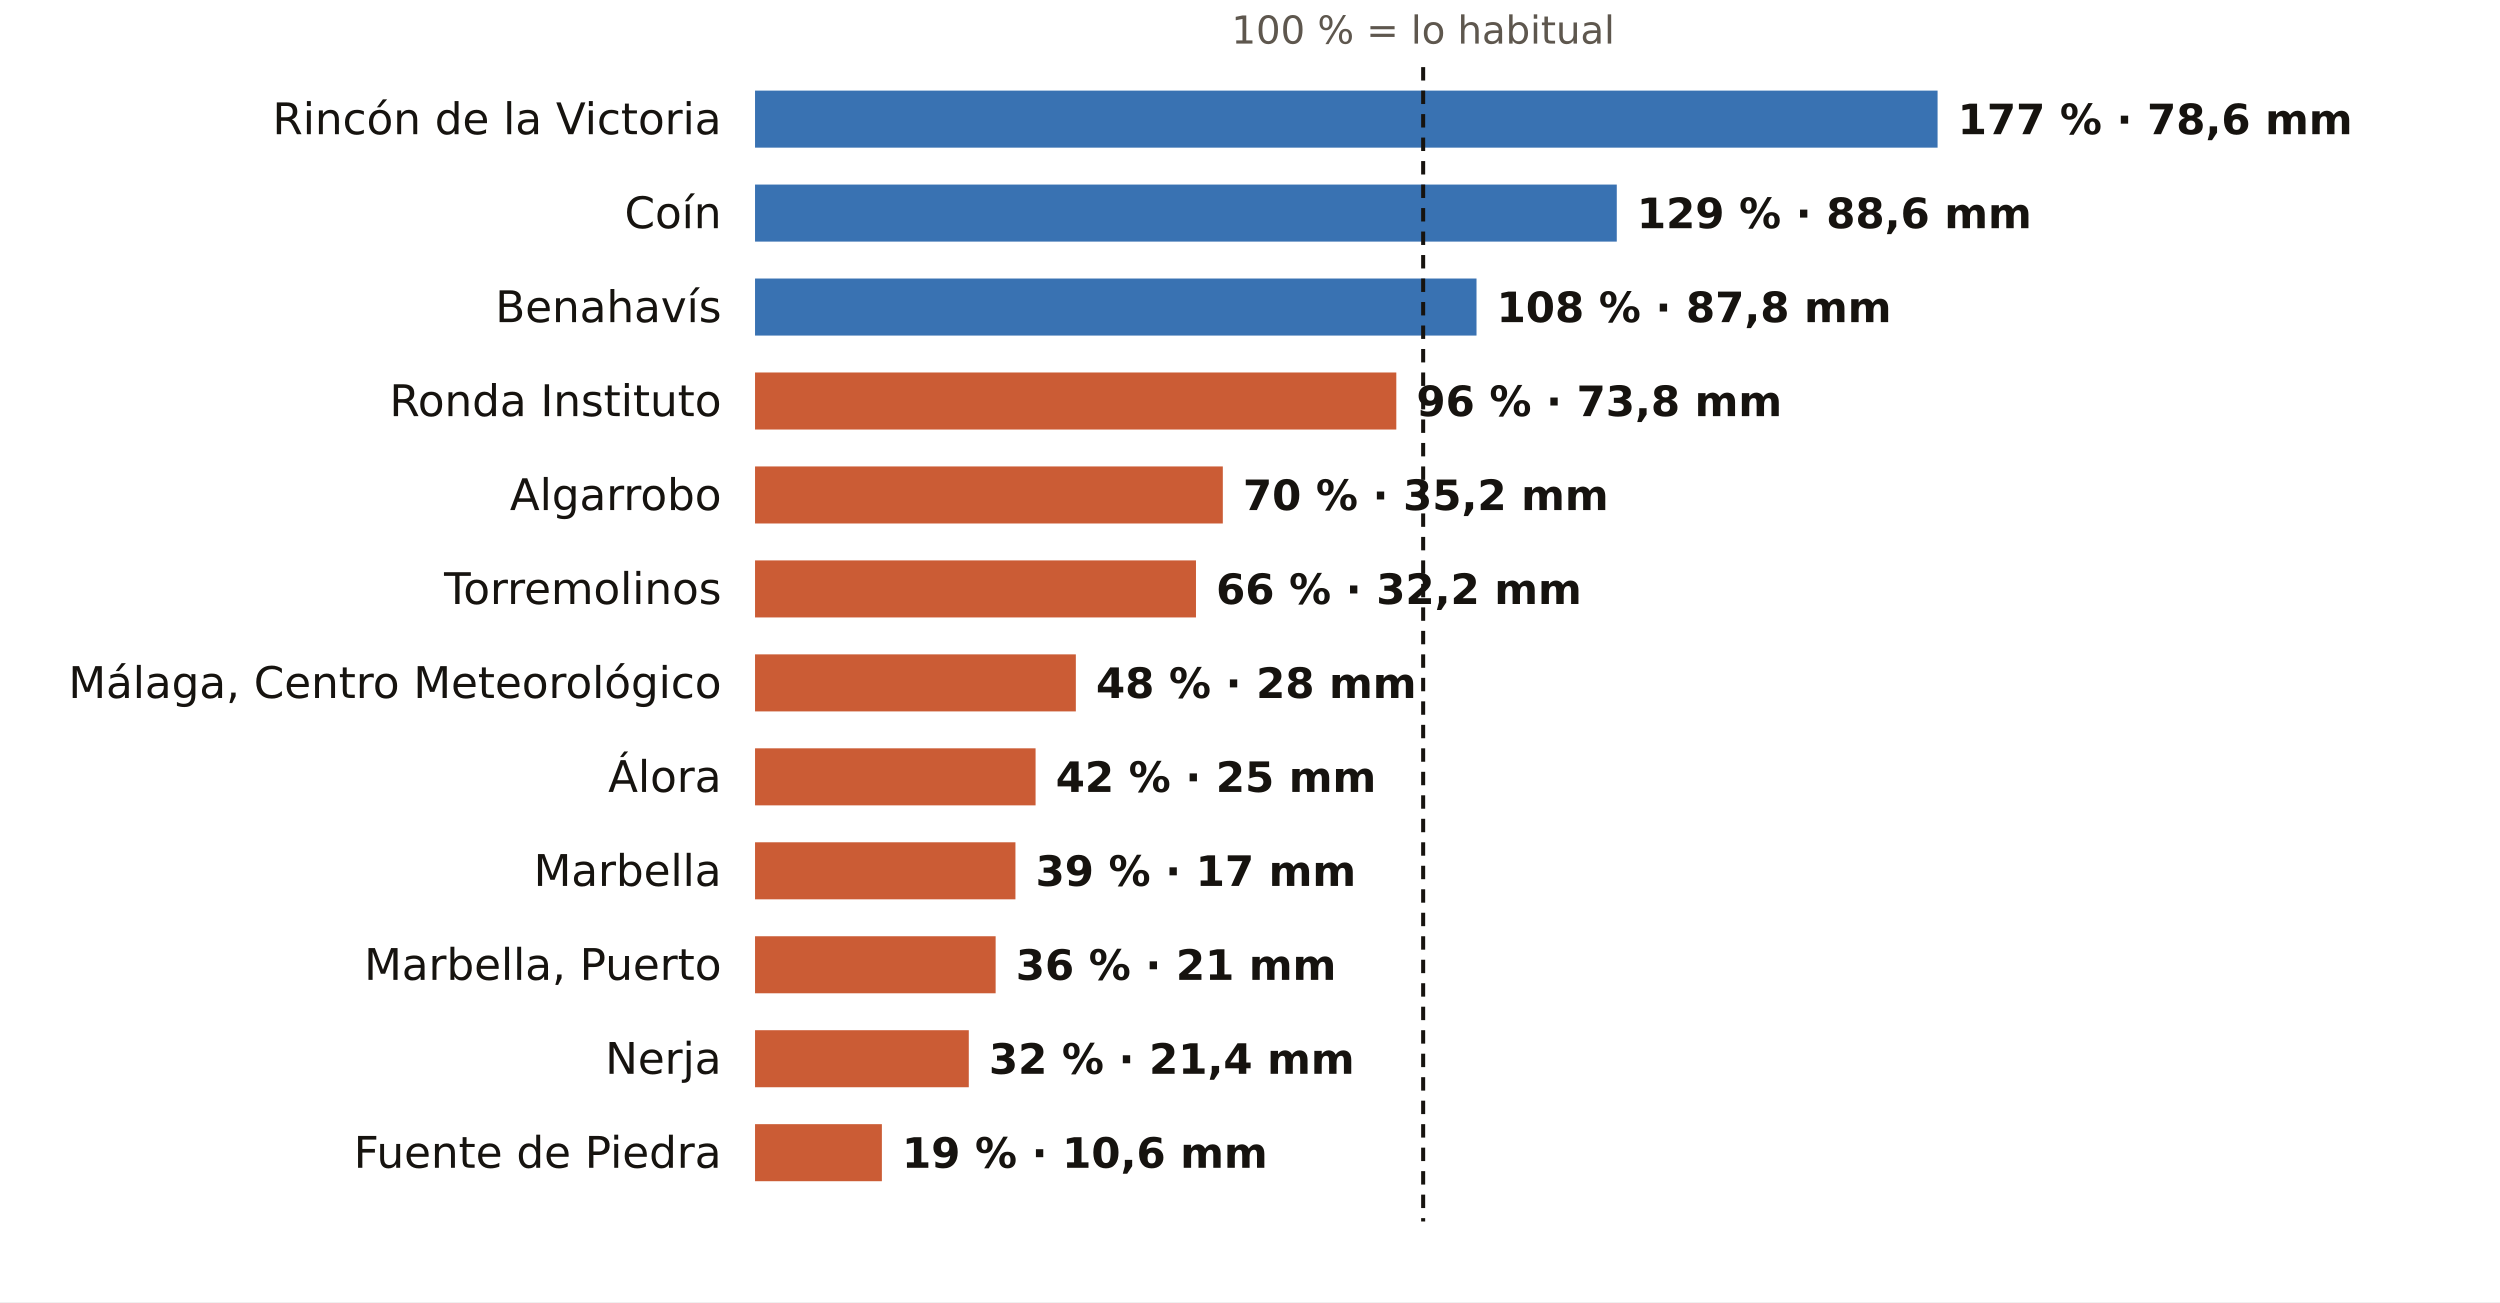
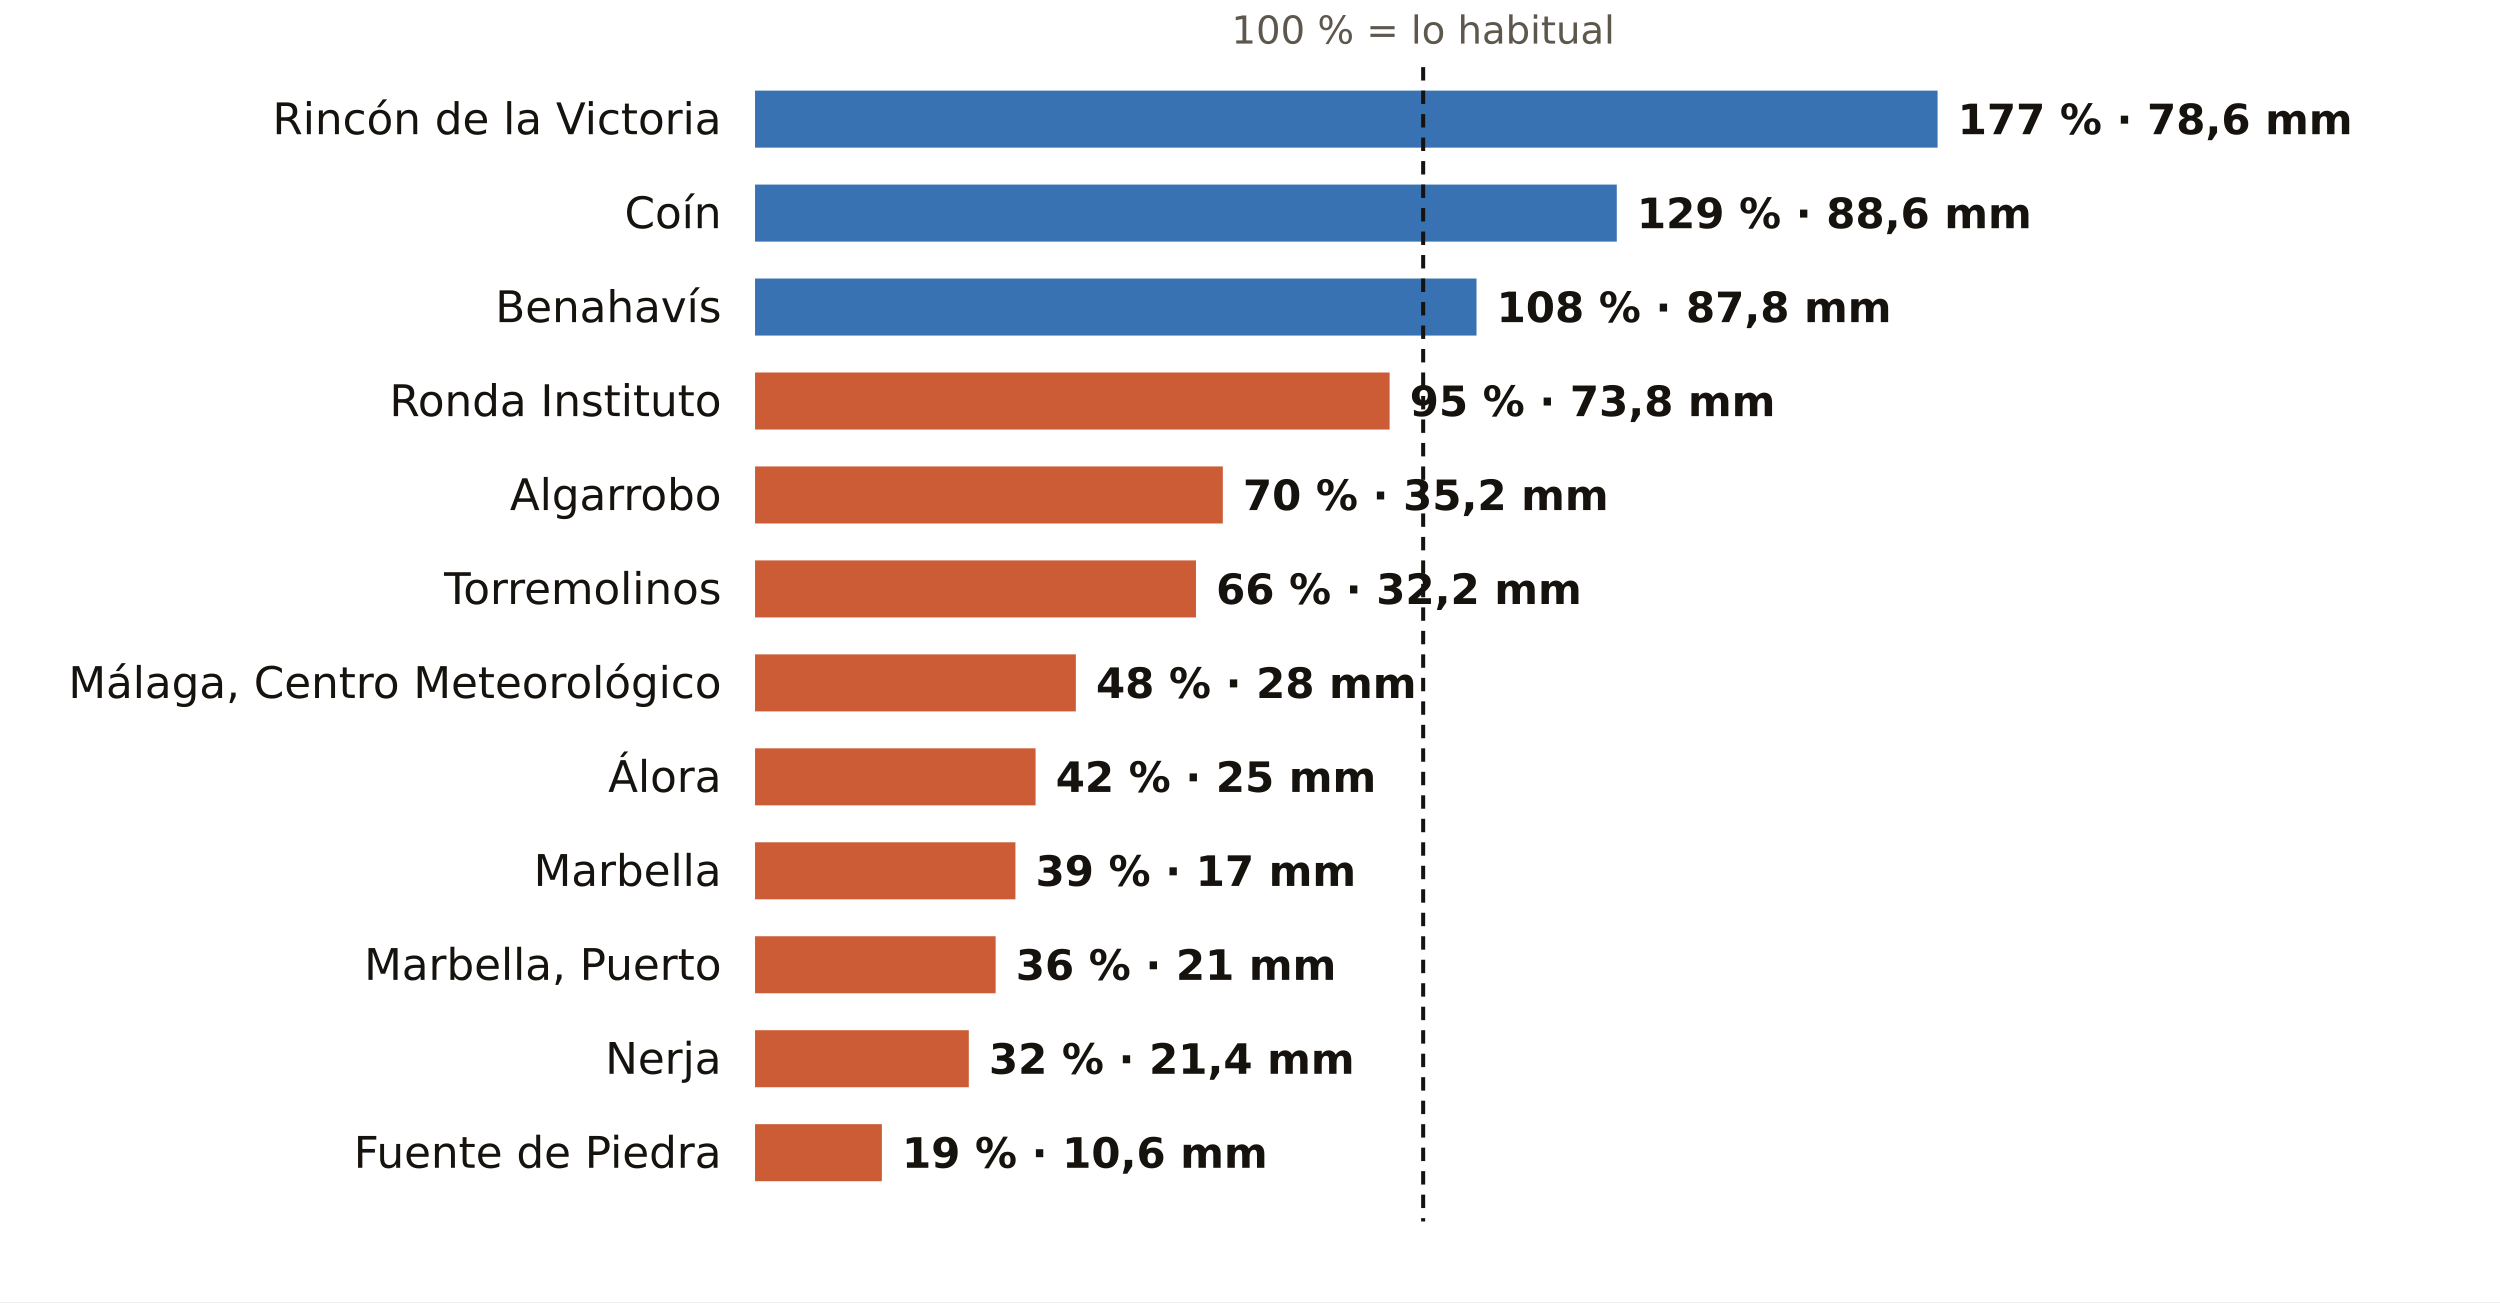
<svg xmlns="http://www.w3.org/2000/svg" viewBox="0 0 745 388" width="745" height="388" role="img" aria-label="El otoño en los pluviómetros de AEMET de Málaga: % de lo habitual">
  <rect width="745" height="388" fill="#FFFFFF" />
  <text x="424.1" y="13.0" font-size="11.5" fill="#5E574E" text-anchor="middle" font-weight="400" font-family="Public Sans, DejaVu Sans, Arial, sans-serif">100 % = lo habitual</text>
  <text x="215.0" y="40.0" font-size="13" fill="#16130F" text-anchor="end" font-weight="500" font-family="Public Sans, DejaVu Sans, Arial, sans-serif">Rincón de la Victoria</text>
  <rect x="225" y="27" width="352.4" height="17" fill="#1F5FA8" opacity="0.88" />
  <text x="583.4" y="40.0" font-size="12.5" fill="#16130F" text-anchor="start" font-weight="600" font-family="Public Sans, DejaVu Sans, Arial, sans-serif">177 % · 78,6 mm</text>
  <text x="215.0" y="68.0" font-size="13" fill="#16130F" text-anchor="end" font-weight="500" font-family="Public Sans, DejaVu Sans, Arial, sans-serif">Coín</text>
  <rect x="225" y="55" width="256.8" height="17" fill="#1F5FA8" opacity="0.88" />
  <text x="487.8" y="68.0" font-size="12.5" fill="#16130F" text-anchor="start" font-weight="600" font-family="Public Sans, DejaVu Sans, Arial, sans-serif">129 % · 88,6 mm</text>
  <text x="215.0" y="96.0" font-size="13" fill="#16130F" text-anchor="end" font-weight="500" font-family="Public Sans, DejaVu Sans, Arial, sans-serif">Benahavís</text>
  <rect x="225" y="83" width="215.0" height="17" fill="#1F5FA8" opacity="0.88" />
  <text x="446.0" y="96.0" font-size="12.5" fill="#16130F" text-anchor="start" font-weight="600" font-family="Public Sans, DejaVu Sans, Arial, sans-serif">108 % · 87,8 mm</text>
  <text x="215.0" y="124.0" font-size="13" fill="#16130F" text-anchor="end" font-weight="500" font-family="Public Sans, DejaVu Sans, Arial, sans-serif">Ronda Instituto</text>
-   <rect x="225" y="111" width="191.1" height="17" fill="#C4461A" opacity="0.88" />
-   <text x="422.1" y="124.0" font-size="12.5" fill="#16130F" text-anchor="start" font-weight="600" font-family="Public Sans, DejaVu Sans, Arial, sans-serif">96 % · 73,8 mm</text>
+   <rect x="225" y="111" width="189.1" height="17" fill="#C4461A" opacity="0.88" />
+   <text x="420.1" y="124.0" font-size="12.5" fill="#16130F" text-anchor="start" font-weight="600" font-family="Public Sans, DejaVu Sans, Arial, sans-serif">95 % · 73,8 mm</text>
  <text x="215.0" y="152.0" font-size="13" fill="#16130F" text-anchor="end" font-weight="500" font-family="Public Sans, DejaVu Sans, Arial, sans-serif">Algarrobo</text>
  <rect x="225" y="139" width="139.4" height="17" fill="#C4461A" opacity="0.88" />
  <text x="370.4" y="152.0" font-size="12.5" fill="#16130F" text-anchor="start" font-weight="600" font-family="Public Sans, DejaVu Sans, Arial, sans-serif">70 % · 35,2 mm</text>
  <text x="215.0" y="180.0" font-size="13" fill="#16130F" text-anchor="end" font-weight="500" font-family="Public Sans, DejaVu Sans, Arial, sans-serif">Torremolinos</text>
  <rect x="225" y="167" width="131.4" height="17" fill="#C4461A" opacity="0.88" />
  <text x="362.4" y="180.0" font-size="12.5" fill="#16130F" text-anchor="start" font-weight="600" font-family="Public Sans, DejaVu Sans, Arial, sans-serif">66 % · 32,2 mm</text>
  <text x="215.0" y="208.0" font-size="13" fill="#16130F" text-anchor="end" font-weight="500" font-family="Public Sans, DejaVu Sans, Arial, sans-serif">Málaga, Centro Meteorológico</text>
  <rect x="225" y="195" width="95.6" height="17" fill="#C4461A" opacity="0.88" />
  <text x="326.6" y="208.0" font-size="12.5" fill="#16130F" text-anchor="start" font-weight="600" font-family="Public Sans, DejaVu Sans, Arial, sans-serif">48 % · 28 mm</text>
  <text x="215.0" y="236.0" font-size="13" fill="#16130F" text-anchor="end" font-weight="500" font-family="Public Sans, DejaVu Sans, Arial, sans-serif">Álora</text>
  <rect x="225" y="223" width="83.6" height="17" fill="#C4461A" opacity="0.88" />
  <text x="314.6" y="236.0" font-size="12.5" fill="#16130F" text-anchor="start" font-weight="600" font-family="Public Sans, DejaVu Sans, Arial, sans-serif">42 % · 25 mm</text>
  <text x="215.0" y="264.0" font-size="13" fill="#16130F" text-anchor="end" font-weight="500" font-family="Public Sans, DejaVu Sans, Arial, sans-serif">Marbella</text>
  <rect x="225" y="251" width="77.6" height="17" fill="#C4461A" opacity="0.88" />
  <text x="308.6" y="264.0" font-size="12.5" fill="#16130F" text-anchor="start" font-weight="600" font-family="Public Sans, DejaVu Sans, Arial, sans-serif">39 % · 17 mm</text>
  <text x="215.0" y="292.0" font-size="13" fill="#16130F" text-anchor="end" font-weight="500" font-family="Public Sans, DejaVu Sans, Arial, sans-serif">Marbella, Puerto</text>
  <rect x="225" y="279" width="71.7" height="17" fill="#C4461A" opacity="0.88" />
  <text x="302.7" y="292.0" font-size="12.5" fill="#16130F" text-anchor="start" font-weight="600" font-family="Public Sans, DejaVu Sans, Arial, sans-serif">36 % · 21 mm</text>
  <text x="215.0" y="320.0" font-size="13" fill="#16130F" text-anchor="end" font-weight="500" font-family="Public Sans, DejaVu Sans, Arial, sans-serif">Nerja</text>
  <rect x="225" y="307" width="63.7" height="17" fill="#C4461A" opacity="0.88" />
  <text x="294.7" y="320.0" font-size="12.5" fill="#16130F" text-anchor="start" font-weight="600" font-family="Public Sans, DejaVu Sans, Arial, sans-serif">32 % · 21,4 mm</text>
  <text x="215.0" y="348.0" font-size="13" fill="#16130F" text-anchor="end" font-weight="500" font-family="Public Sans, DejaVu Sans, Arial, sans-serif">Fuente de Piedra</text>
  <rect x="225" y="335" width="37.8" height="17" fill="#C4461A" opacity="0.88" />
  <text x="268.8" y="348.0" font-size="12.5" fill="#16130F" text-anchor="start" font-weight="600" font-family="Public Sans, DejaVu Sans, Arial, sans-serif">19 % · 10,6 mm</text>
  <line x1="424.1" x2="424.1" y1="20" y2="364" stroke="#16130F" stroke-width="1.2" stroke-dasharray="4 3" />
</svg>
